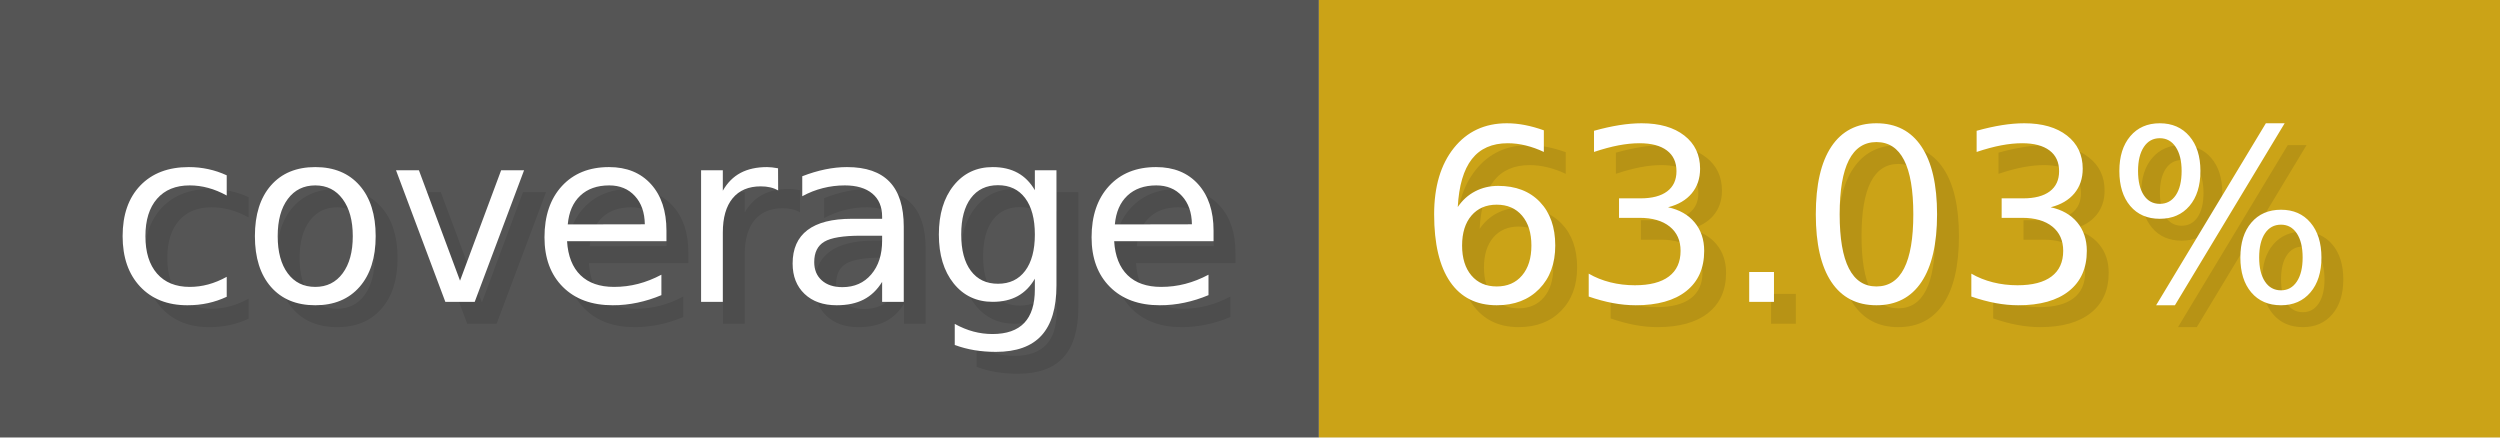
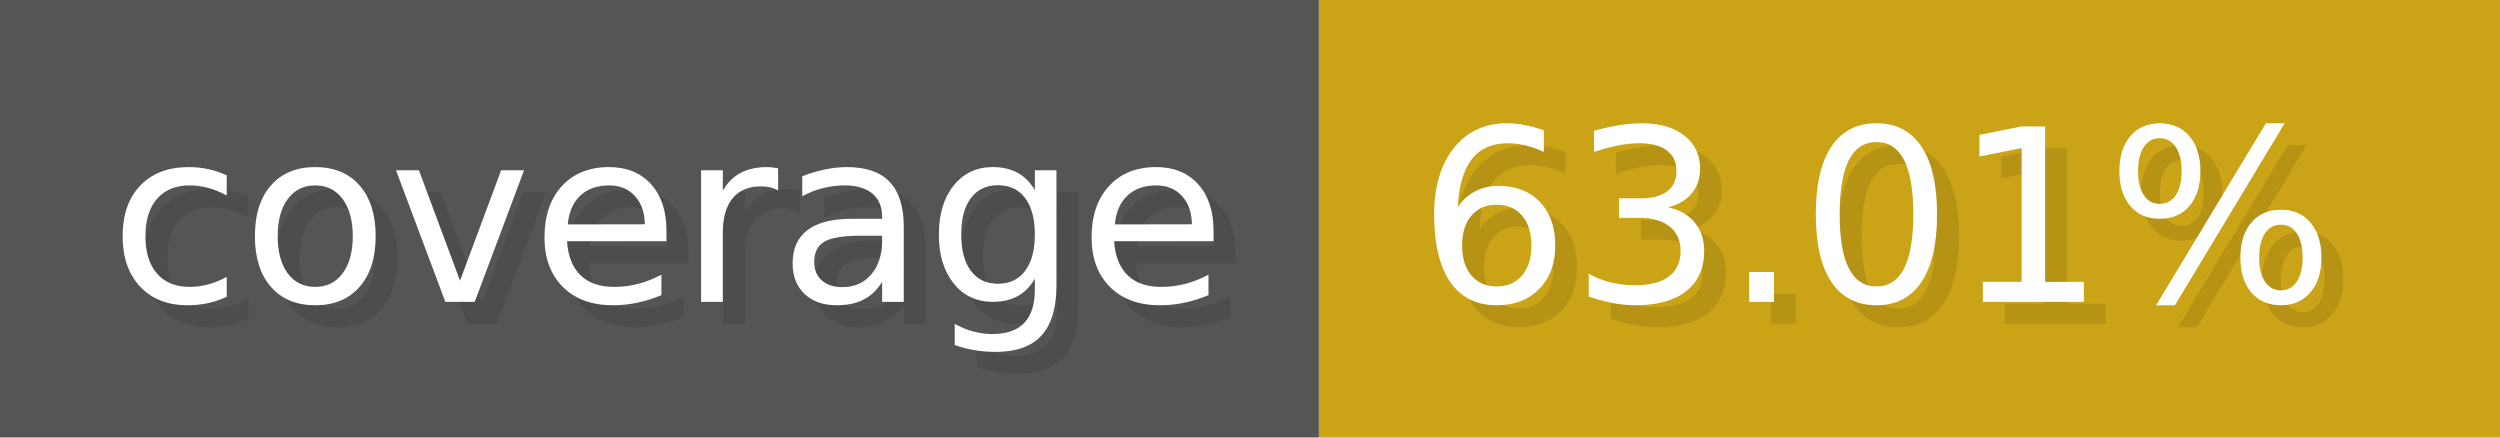
- <svg xmlns="http://www.w3.org/2000/svg" width="114.3" height="20" viewBox="0 0 1143 200" role="img" aria-label="coverage: 63.03%">
+ <svg xmlns="http://www.w3.org/2000/svg" width="114.3" height="20" viewBox="0 0 1143 200" role="img" aria-label="coverage: 63.01%">
  <g>
    <rect fill="#555" width="603" height="200" />
    <rect fill="#cba317" x="603" width="540" height="200" />
  </g>
  <g aria-hidden="true" fill="#fff" text-anchor="start" font-family="Verdana,DejaVu Sans,sans-serif" font-size="110">
    <text x="60" y="148" textLength="503" fill="#000" opacity="0.1">coverage</text>
    <text x="50" y="138" textLength="503">coverage</text>
-     <text x="658" y="148" textLength="440" fill="#000" opacity="0.1">63.03%</text>
-     <text x="648" y="138" textLength="440">63.03%</text>
+     <text x="658" y="148" textLength="440" fill="#000" opacity="0.1">63.01%</text>
+     <text x="648" y="138" textLength="440">63.01%</text>
  </g>
</svg>
